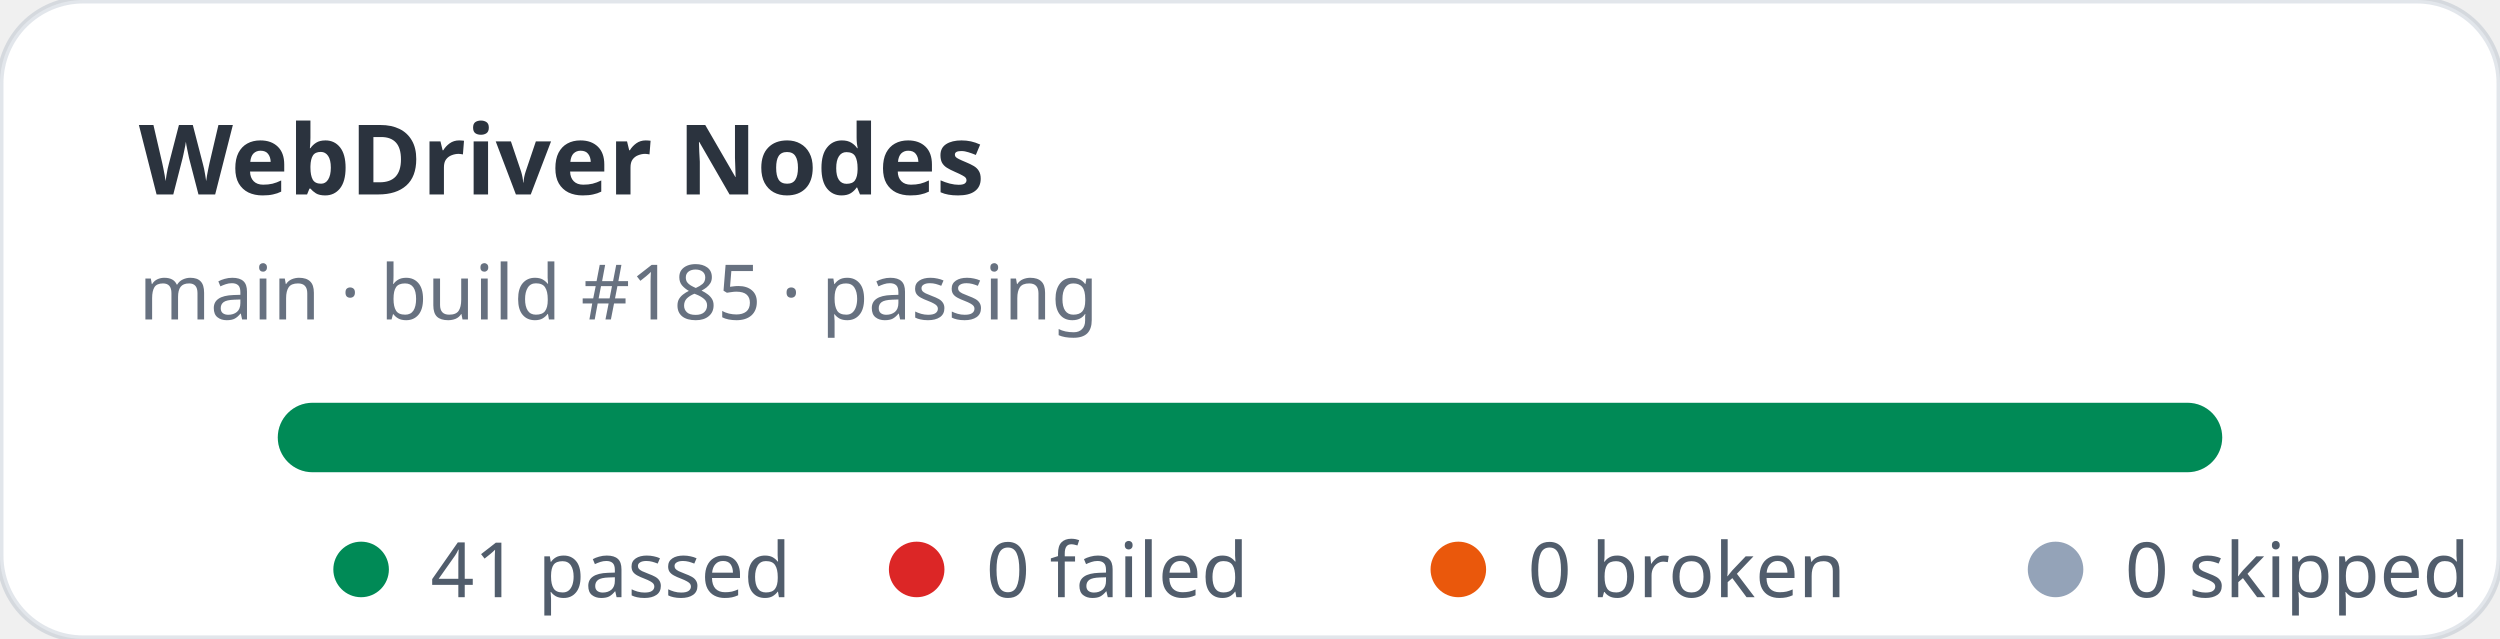
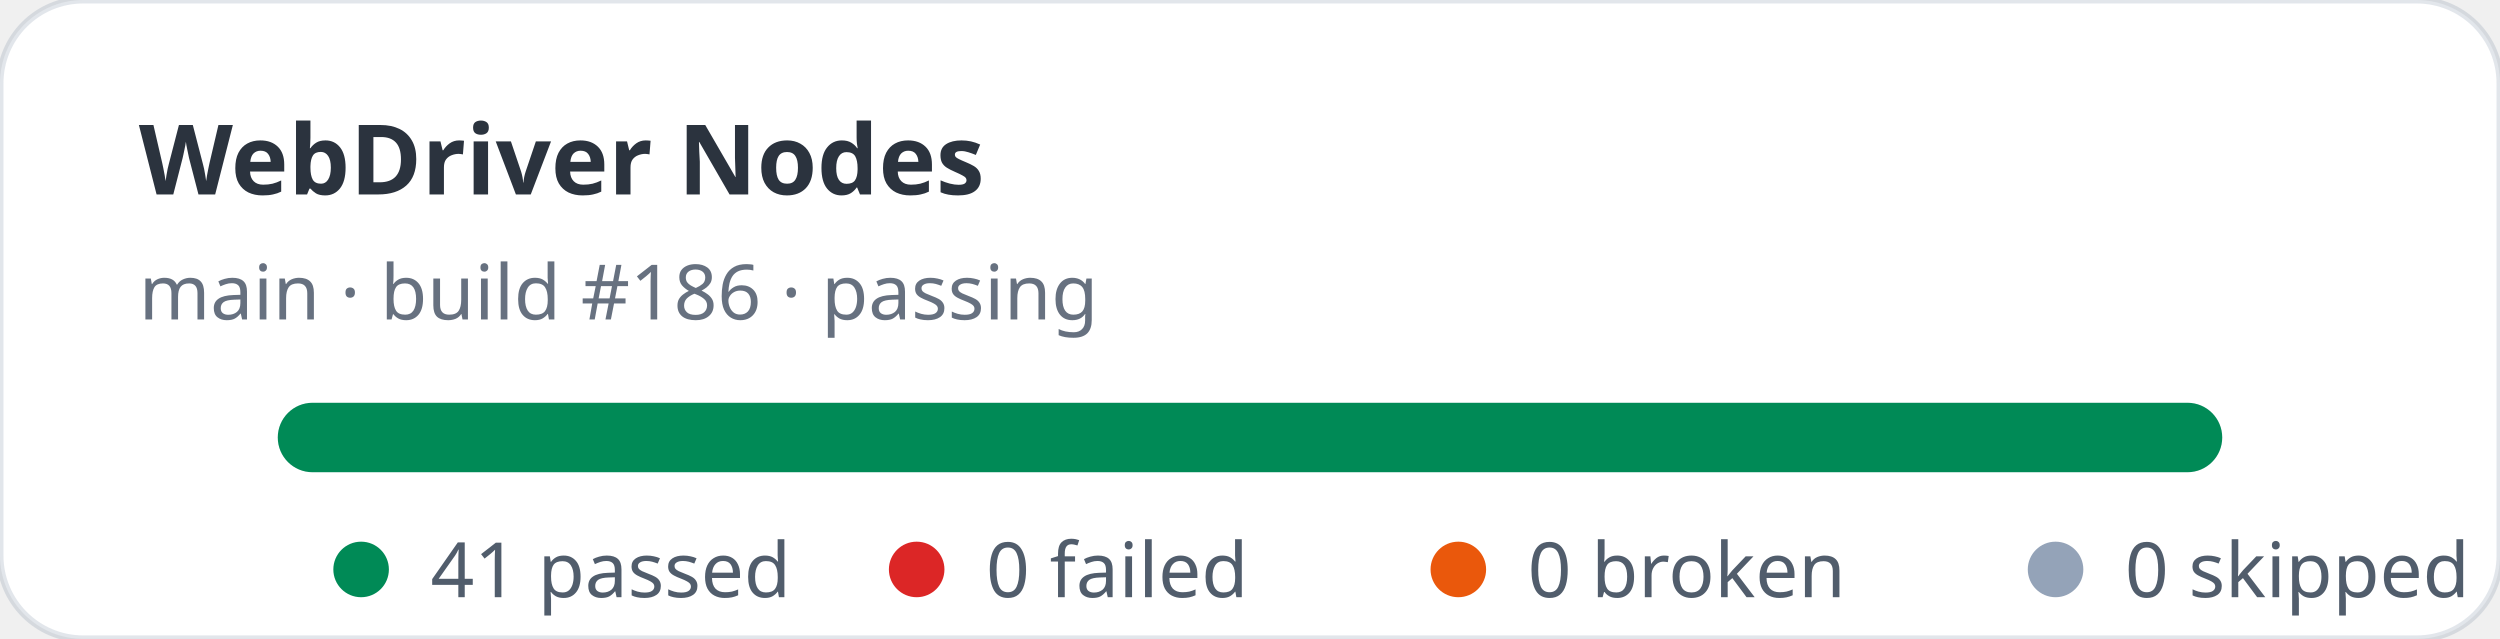
<svg xmlns="http://www.w3.org/2000/svg" width="360" height="92" viewBox="0 0 360 92" role="img" aria-label="WebDriver Nodes stats: 41 passed, 0 failed">
  <rect width="360" height="92" rx="12" fill="#ffffff" stroke="rgba(11,48,86,0.12)" />
  <text x="20" y="28" fill="rgba(1,10,24,0.83)" font-family="ui-sans-serif,system-ui,sans-serif" font-size="14" font-weight="700">WebDriver Nodes</text>
-   <text x="20" y="46" fill="rgba(2,19,44,0.6)" font-family="ui-sans-serif,system-ui,sans-serif" font-size="11">main · build #185 · passing</text>
+   <text x="20" y="46" fill="rgba(2,19,44,0.6)" font-family="ui-sans-serif,system-ui,sans-serif" font-size="11">main · build #186 · passing</text>
  <rect x="40" y="58" width="280" height="10" rx="5" fill="#e2e8f0" />
  <rect x="40" y="58" width="280" height="10" rx="5" fill="#008a56" />
  <g font-family="ui-sans-serif,system-ui,sans-serif" font-size="11" fill="rgba(1,18,40,0.68)">
    <circle cx="52" cy="82" r="4" fill="#008a56" />
    <text x="62" y="86">41 passed</text>
    <circle cx="132" cy="82" r="4" fill="#dc2626" />
    <text x="142" y="86">0 failed</text>
    <circle cx="210" cy="82" r="4" fill="#ea580c" />
    <text x="220" y="86">0 broken</text>
    <circle cx="296" cy="82" r="4" fill="#94a3b8" />
    <text x="306" y="86">0 skipped</text>
  </g>
</svg>
